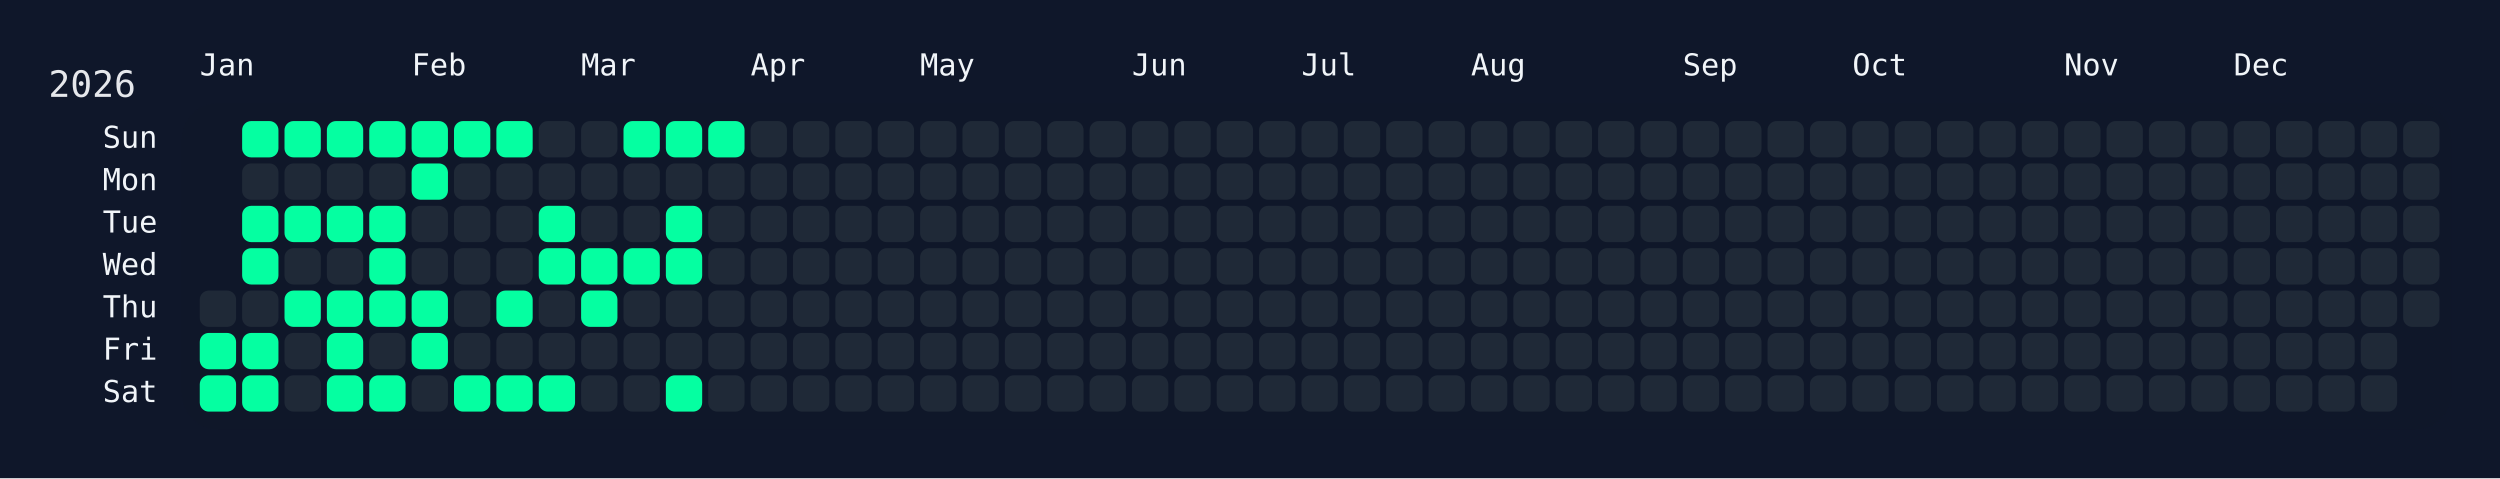
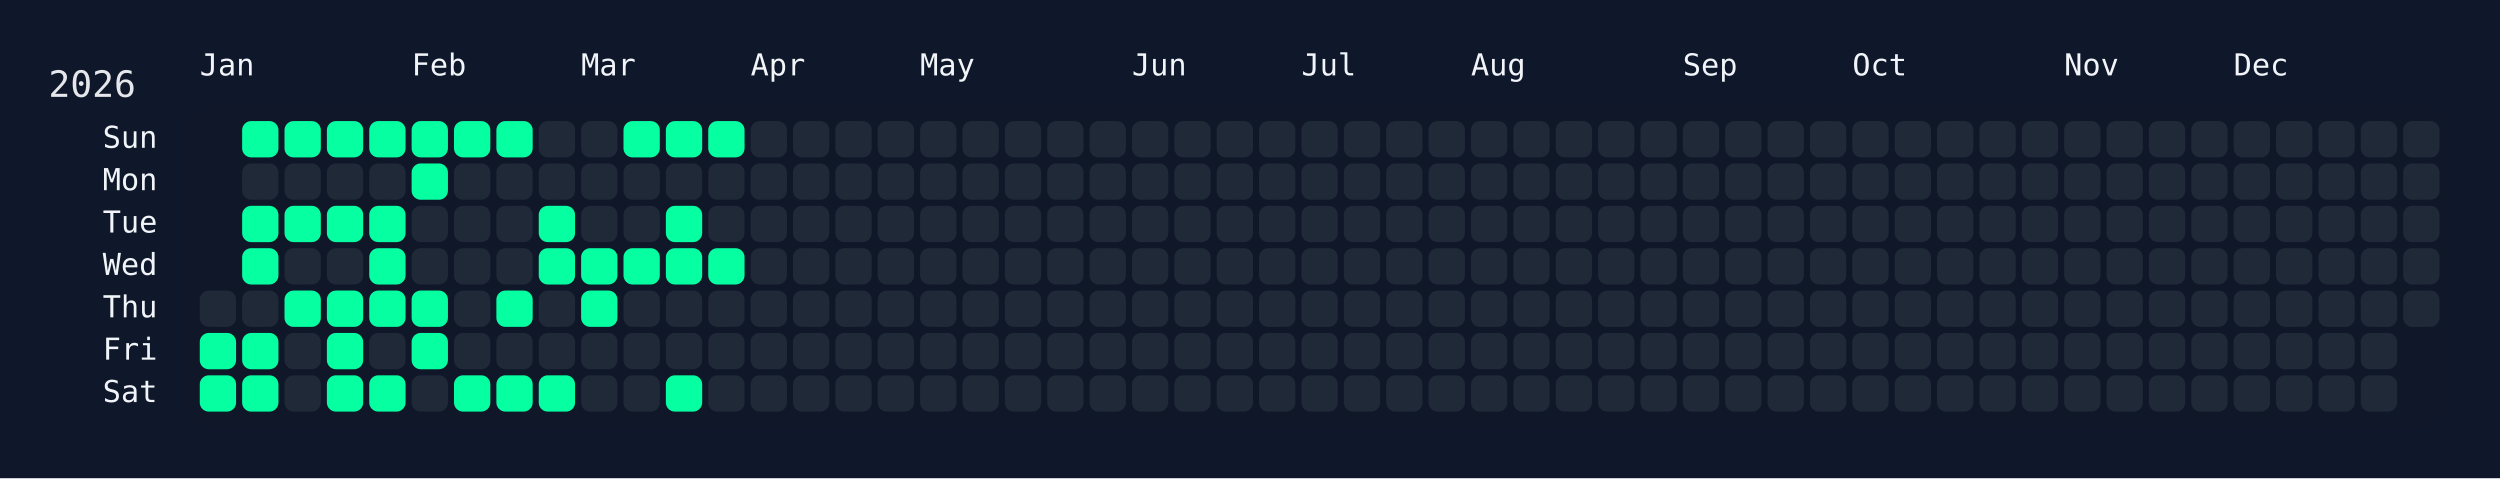
<svg xmlns="http://www.w3.org/2000/svg" width="826" height="158" viewBox="0 0 826 158">
  <rect width="826" height="158" fill="#0f172a" />
  <rect x="60" y="34" width="750" height="108" rx="12" ry="12" fill="rgba(15, 23, 42, 0.8)" />
  <text x="16" y="32" font-size="12" fill="#e5e7eb" font-family="JetBrains Mono, ui-monospace, SFMono-Regular, Menlo, Monaco, Consolas, monospace">2026</text>
  <text x="66" y="18" font-size="10" fill="#f1f5f9" font-family="JetBrains Mono, ui-monospace, SFMono-Regular, Menlo, Monaco, Consolas, monospace" dominant-baseline="hanging">Jan</text>
  <text x="136" y="18" font-size="10" fill="#f1f5f9" font-family="JetBrains Mono, ui-monospace, SFMono-Regular, Menlo, Monaco, Consolas, monospace" dominant-baseline="hanging">Feb</text>
  <text x="192" y="18" font-size="10" fill="#f1f5f9" font-family="JetBrains Mono, ui-monospace, SFMono-Regular, Menlo, Monaco, Consolas, monospace" dominant-baseline="hanging">Mar</text>
  <text x="248" y="18" font-size="10" fill="#f1f5f9" font-family="JetBrains Mono, ui-monospace, SFMono-Regular, Menlo, Monaco, Consolas, monospace" dominant-baseline="hanging">Apr</text>
  <text x="304" y="18" font-size="10" fill="#f1f5f9" font-family="JetBrains Mono, ui-monospace, SFMono-Regular, Menlo, Monaco, Consolas, monospace" dominant-baseline="hanging">May</text>
  <text x="374" y="18" font-size="10" fill="#f1f5f9" font-family="JetBrains Mono, ui-monospace, SFMono-Regular, Menlo, Monaco, Consolas, monospace" dominant-baseline="hanging">Jun</text>
  <text x="430" y="18" font-size="10" fill="#f1f5f9" font-family="JetBrains Mono, ui-monospace, SFMono-Regular, Menlo, Monaco, Consolas, monospace" dominant-baseline="hanging">Jul</text>
  <text x="486" y="18" font-size="10" fill="#f1f5f9" font-family="JetBrains Mono, ui-monospace, SFMono-Regular, Menlo, Monaco, Consolas, monospace" dominant-baseline="hanging">Aug</text>
  <text x="556" y="18" font-size="10" fill="#f1f5f9" font-family="JetBrains Mono, ui-monospace, SFMono-Regular, Menlo, Monaco, Consolas, monospace" dominant-baseline="hanging">Sep</text>
  <text x="612" y="18" font-size="10" fill="#f1f5f9" font-family="JetBrains Mono, ui-monospace, SFMono-Regular, Menlo, Monaco, Consolas, monospace" dominant-baseline="hanging">Oct</text>
  <text x="682" y="18" font-size="10" fill="#f1f5f9" font-family="JetBrains Mono, ui-monospace, SFMono-Regular, Menlo, Monaco, Consolas, monospace" dominant-baseline="hanging">Nov</text>
  <text x="738" y="18" font-size="10" fill="#f1f5f9" font-family="JetBrains Mono, ui-monospace, SFMono-Regular, Menlo, Monaco, Consolas, monospace" dominant-baseline="hanging">Dec</text>
  <text x="52" y="46.0" font-size="10" fill="#f1f5f9" font-family="JetBrains Mono, ui-monospace, SFMono-Regular, Menlo, Monaco, Consolas, monospace" text-anchor="end" dominant-baseline="middle">Sun</text>
  <text x="52" y="60.0" font-size="10" fill="#f1f5f9" font-family="JetBrains Mono, ui-monospace, SFMono-Regular, Menlo, Monaco, Consolas, monospace" text-anchor="end" dominant-baseline="middle">Mon</text>
  <text x="52" y="74.0" font-size="10" fill="#f1f5f9" font-family="JetBrains Mono, ui-monospace, SFMono-Regular, Menlo, Monaco, Consolas, monospace" text-anchor="end" dominant-baseline="middle">Tue</text>
  <text x="52" y="88.0" font-size="10" fill="#f1f5f9" font-family="JetBrains Mono, ui-monospace, SFMono-Regular, Menlo, Monaco, Consolas, monospace" text-anchor="end" dominant-baseline="middle">Wed</text>
  <text x="52" y="102.0" font-size="10" fill="#f1f5f9" font-family="JetBrains Mono, ui-monospace, SFMono-Regular, Menlo, Monaco, Consolas, monospace" text-anchor="end" dominant-baseline="middle">Thu</text>
  <text x="52" y="116.0" font-size="10" fill="#f1f5f9" font-family="JetBrains Mono, ui-monospace, SFMono-Regular, Menlo, Monaco, Consolas, monospace" text-anchor="end" dominant-baseline="middle">Fri</text>
  <text x="52" y="130.0" font-size="10" fill="#f1f5f9" font-family="JetBrains Mono, ui-monospace, SFMono-Regular, Menlo, Monaco, Consolas, monospace" text-anchor="end" dominant-baseline="middle">Sat</text>
  <g transform="translate(66,40)">
    <rect x="0" y="56" width="12" height="12" rx="3" ry="3" fill="#1f2937" data-date="2026-01-01" />
    <rect x="0" y="70" width="12" height="12" rx="3" ry="3" fill="#05ffa1" data-date="2026-01-02" />
    <rect x="0" y="84" width="12" height="12" rx="3" ry="3" fill="#05ffa1" data-date="2026-01-03" />
    <rect x="14" y="0" width="12" height="12" rx="3" ry="3" fill="#05ffa1" data-date="2026-01-04" />
    <rect x="14" y="14" width="12" height="12" rx="3" ry="3" fill="#1f2937" data-date="2026-01-05" />
    <rect x="14" y="28" width="12" height="12" rx="3" ry="3" fill="#05ffa1" data-date="2026-01-06" />
    <rect x="14" y="42" width="12" height="12" rx="3" ry="3" fill="#05ffa1" data-date="2026-01-07" />
    <rect x="14" y="56" width="12" height="12" rx="3" ry="3" fill="#1f2937" data-date="2026-01-08" />
    <rect x="14" y="70" width="12" height="12" rx="3" ry="3" fill="#05ffa1" data-date="2026-01-09" />
    <rect x="14" y="84" width="12" height="12" rx="3" ry="3" fill="#05ffa1" data-date="2026-01-10" />
    <rect x="28" y="0" width="12" height="12" rx="3" ry="3" fill="#05ffa1" data-date="2026-01-11" />
    <rect x="28" y="14" width="12" height="12" rx="3" ry="3" fill="#1f2937" data-date="2026-01-12" />
    <rect x="28" y="28" width="12" height="12" rx="3" ry="3" fill="#05ffa1" data-date="2026-01-13" />
    <rect x="28" y="42" width="12" height="12" rx="3" ry="3" fill="#1f2937" data-date="2026-01-14" />
    <rect x="28" y="56" width="12" height="12" rx="3" ry="3" fill="#05ffa1" data-date="2026-01-15" />
    <rect x="28" y="70" width="12" height="12" rx="3" ry="3" fill="#1f2937" data-date="2026-01-16" />
    <rect x="28" y="84" width="12" height="12" rx="3" ry="3" fill="#1f2937" data-date="2026-01-17" />
    <rect x="42" y="0" width="12" height="12" rx="3" ry="3" fill="#05ffa1" data-date="2026-01-18" />
    <rect x="42" y="14" width="12" height="12" rx="3" ry="3" fill="#1f2937" data-date="2026-01-19" />
    <rect x="42" y="28" width="12" height="12" rx="3" ry="3" fill="#05ffa1" data-date="2026-01-20" />
    <rect x="42" y="42" width="12" height="12" rx="3" ry="3" fill="#1f2937" data-date="2026-01-21" />
    <rect x="42" y="56" width="12" height="12" rx="3" ry="3" fill="#05ffa1" data-date="2026-01-22" />
    <rect x="42" y="70" width="12" height="12" rx="3" ry="3" fill="#05ffa1" data-date="2026-01-23" />
    <rect x="42" y="84" width="12" height="12" rx="3" ry="3" fill="#05ffa1" data-date="2026-01-24" />
    <rect x="56" y="0" width="12" height="12" rx="3" ry="3" fill="#05ffa1" data-date="2026-01-25" />
    <rect x="56" y="14" width="12" height="12" rx="3" ry="3" fill="#1f2937" data-date="2026-01-26" />
    <rect x="56" y="28" width="12" height="12" rx="3" ry="3" fill="#05ffa1" data-date="2026-01-27" />
    <rect x="56" y="42" width="12" height="12" rx="3" ry="3" fill="#05ffa1" data-date="2026-01-28" />
    <rect x="56" y="56" width="12" height="12" rx="3" ry="3" fill="#05ffa1" data-date="2026-01-29" />
    <rect x="56" y="70" width="12" height="12" rx="3" ry="3" fill="#1f2937" data-date="2026-01-30" />
    <rect x="56" y="84" width="12" height="12" rx="3" ry="3" fill="#05ffa1" data-date="2026-01-31" />
    <rect x="70" y="0" width="12" height="12" rx="3" ry="3" fill="#05ffa1" data-date="2026-02-01" />
    <rect x="70" y="14" width="12" height="12" rx="3" ry="3" fill="#05ffa1" data-date="2026-02-02" />
    <rect x="70" y="28" width="12" height="12" rx="3" ry="3" fill="#1f2937" data-date="2026-02-03" />
    <rect x="70" y="42" width="12" height="12" rx="3" ry="3" fill="#1f2937" data-date="2026-02-04" />
    <rect x="70" y="56" width="12" height="12" rx="3" ry="3" fill="#05ffa1" data-date="2026-02-05" />
    <rect x="70" y="70" width="12" height="12" rx="3" ry="3" fill="#05ffa1" data-date="2026-02-06" />
    <rect x="70" y="84" width="12" height="12" rx="3" ry="3" fill="#1f2937" data-date="2026-02-07" />
    <rect x="84" y="0" width="12" height="12" rx="3" ry="3" fill="#05ffa1" data-date="2026-02-08" />
    <rect x="84" y="14" width="12" height="12" rx="3" ry="3" fill="#1f2937" data-date="2026-02-09" />
    <rect x="84" y="28" width="12" height="12" rx="3" ry="3" fill="#1f2937" data-date="2026-02-10" />
    <rect x="84" y="42" width="12" height="12" rx="3" ry="3" fill="#1f2937" data-date="2026-02-11" />
    <rect x="84" y="56" width="12" height="12" rx="3" ry="3" fill="#1f2937" data-date="2026-02-12" />
    <rect x="84" y="70" width="12" height="12" rx="3" ry="3" fill="#1f2937" data-date="2026-02-13" />
    <rect x="84" y="84" width="12" height="12" rx="3" ry="3" fill="#05ffa1" data-date="2026-02-14" />
    <rect x="98" y="0" width="12" height="12" rx="3" ry="3" fill="#05ffa1" data-date="2026-02-15" />
    <rect x="98" y="14" width="12" height="12" rx="3" ry="3" fill="#1f2937" data-date="2026-02-16" />
    <rect x="98" y="28" width="12" height="12" rx="3" ry="3" fill="#1f2937" data-date="2026-02-17" />
    <rect x="98" y="42" width="12" height="12" rx="3" ry="3" fill="#1f2937" data-date="2026-02-18" />
    <rect x="98" y="56" width="12" height="12" rx="3" ry="3" fill="#05ffa1" data-date="2026-02-19" />
    <rect x="98" y="70" width="12" height="12" rx="3" ry="3" fill="#1f2937" data-date="2026-02-20" />
    <rect x="98" y="84" width="12" height="12" rx="3" ry="3" fill="#05ffa1" data-date="2026-02-21" />
    <rect x="112" y="0" width="12" height="12" rx="3" ry="3" fill="#1f2937" data-date="2026-02-22" />
    <rect x="112" y="14" width="12" height="12" rx="3" ry="3" fill="#1f2937" data-date="2026-02-23" />
    <rect x="112" y="28" width="12" height="12" rx="3" ry="3" fill="#05ffa1" data-date="2026-02-24" />
    <rect x="112" y="42" width="12" height="12" rx="3" ry="3" fill="#05ffa1" data-date="2026-02-25" />
    <rect x="112" y="56" width="12" height="12" rx="3" ry="3" fill="#1f2937" data-date="2026-02-26" />
    <rect x="112" y="70" width="12" height="12" rx="3" ry="3" fill="#1f2937" data-date="2026-02-27" />
    <rect x="112" y="84" width="12" height="12" rx="3" ry="3" fill="#05ffa1" data-date="2026-02-28" />
    <rect x="126" y="0" width="12" height="12" rx="3" ry="3" fill="#1f2937" data-date="2026-03-01" />
    <rect x="126" y="14" width="12" height="12" rx="3" ry="3" fill="#1f2937" data-date="2026-03-02" />
    <rect x="126" y="28" width="12" height="12" rx="3" ry="3" fill="#1f2937" data-date="2026-03-03" />
    <rect x="126" y="42" width="12" height="12" rx="3" ry="3" fill="#05ffa1" data-date="2026-03-04" />
    <rect x="126" y="56" width="12" height="12" rx="3" ry="3" fill="#05ffa1" data-date="2026-03-05" />
    <rect x="126" y="70" width="12" height="12" rx="3" ry="3" fill="#1f2937" data-date="2026-03-06" />
    <rect x="126" y="84" width="12" height="12" rx="3" ry="3" fill="#1f2937" data-date="2026-03-07" />
    <rect x="140" y="0" width="12" height="12" rx="3" ry="3" fill="#05ffa1" data-date="2026-03-08" />
    <rect x="140" y="14" width="12" height="12" rx="3" ry="3" fill="#1f2937" data-date="2026-03-09" />
    <rect x="140" y="28" width="12" height="12" rx="3" ry="3" fill="#1f2937" data-date="2026-03-10" />
    <rect x="140" y="42" width="12" height="12" rx="3" ry="3" fill="#05ffa1" data-date="2026-03-11" />
    <rect x="140" y="56" width="12" height="12" rx="3" ry="3" fill="#1f2937" data-date="2026-03-12" />
    <rect x="140" y="70" width="12" height="12" rx="3" ry="3" fill="#1f2937" data-date="2026-03-13" />
    <rect x="140" y="84" width="12" height="12" rx="3" ry="3" fill="#1f2937" data-date="2026-03-14" />
    <rect x="154" y="0" width="12" height="12" rx="3" ry="3" fill="#05ffa1" data-date="2026-03-15" />
    <rect x="154" y="14" width="12" height="12" rx="3" ry="3" fill="#1f2937" data-date="2026-03-16" />
    <rect x="154" y="28" width="12" height="12" rx="3" ry="3" fill="#05ffa1" data-date="2026-03-17" />
    <rect x="154" y="42" width="12" height="12" rx="3" ry="3" fill="#05ffa1" data-date="2026-03-18" />
    <rect x="154" y="56" width="12" height="12" rx="3" ry="3" fill="#1f2937" data-date="2026-03-19" />
    <rect x="154" y="70" width="12" height="12" rx="3" ry="3" fill="#1f2937" data-date="2026-03-20" />
    <rect x="154" y="84" width="12" height="12" rx="3" ry="3" fill="#05ffa1" data-date="2026-03-21" />
    <rect x="168" y="0" width="12" height="12" rx="3" ry="3" fill="#05ffa1" data-date="2026-03-22" />
    <rect x="168" y="14" width="12" height="12" rx="3" ry="3" fill="#1f2937" data-date="2026-03-23" />
    <rect x="168" y="28" width="12" height="12" rx="3" ry="3" fill="#1f2937" data-date="2026-03-24" />
-     <rect x="168" y="42" width="12" height="12" rx="3" ry="3" fill="#1f2937" data-date="2026-03-25" />
+     <rect x="168" y="42" width="12" height="12" rx="3" ry="3" fill="#05ffa1" data-date="2026-03-25" />
    <rect x="168" y="56" width="12" height="12" rx="3" ry="3" fill="#1f2937" data-date="2026-03-26" />
    <rect x="168" y="70" width="12" height="12" rx="3" ry="3" fill="#1f2937" data-date="2026-03-27" />
    <rect x="168" y="84" width="12" height="12" rx="3" ry="3" fill="#1f2937" data-date="2026-03-28" />
    <rect x="182" y="0" width="12" height="12" rx="3" ry="3" fill="#1f2937" data-date="2026-03-29" />
    <rect x="182" y="14" width="12" height="12" rx="3" ry="3" fill="#1f2937" data-date="2026-03-30" />
    <rect x="182" y="28" width="12" height="12" rx="3" ry="3" fill="#1f2937" data-date="2026-03-31" />
    <rect x="182" y="42" width="12" height="12" rx="3" ry="3" fill="#1f2937" data-date="2026-04-01" />
    <rect x="182" y="56" width="12" height="12" rx="3" ry="3" fill="#1f2937" data-date="2026-04-02" />
    <rect x="182" y="70" width="12" height="12" rx="3" ry="3" fill="#1f2937" data-date="2026-04-03" />
    <rect x="182" y="84" width="12" height="12" rx="3" ry="3" fill="#1f2937" data-date="2026-04-04" />
    <rect x="196" y="0" width="12" height="12" rx="3" ry="3" fill="#1f2937" data-date="2026-04-05" />
    <rect x="196" y="14" width="12" height="12" rx="3" ry="3" fill="#1f2937" data-date="2026-04-06" />
    <rect x="196" y="28" width="12" height="12" rx="3" ry="3" fill="#1f2937" data-date="2026-04-07" />
    <rect x="196" y="42" width="12" height="12" rx="3" ry="3" fill="#1f2937" data-date="2026-04-08" />
    <rect x="196" y="56" width="12" height="12" rx="3" ry="3" fill="#1f2937" data-date="2026-04-09" />
    <rect x="196" y="70" width="12" height="12" rx="3" ry="3" fill="#1f2937" data-date="2026-04-10" />
    <rect x="196" y="84" width="12" height="12" rx="3" ry="3" fill="#1f2937" data-date="2026-04-11" />
    <rect x="210" y="0" width="12" height="12" rx="3" ry="3" fill="#1f2937" data-date="2026-04-12" />
    <rect x="210" y="14" width="12" height="12" rx="3" ry="3" fill="#1f2937" data-date="2026-04-13" />
    <rect x="210" y="28" width="12" height="12" rx="3" ry="3" fill="#1f2937" data-date="2026-04-14" />
    <rect x="210" y="42" width="12" height="12" rx="3" ry="3" fill="#1f2937" data-date="2026-04-15" />
    <rect x="210" y="56" width="12" height="12" rx="3" ry="3" fill="#1f2937" data-date="2026-04-16" />
    <rect x="210" y="70" width="12" height="12" rx="3" ry="3" fill="#1f2937" data-date="2026-04-17" />
    <rect x="210" y="84" width="12" height="12" rx="3" ry="3" fill="#1f2937" data-date="2026-04-18" />
    <rect x="224" y="0" width="12" height="12" rx="3" ry="3" fill="#1f2937" data-date="2026-04-19" />
    <rect x="224" y="14" width="12" height="12" rx="3" ry="3" fill="#1f2937" data-date="2026-04-20" />
    <rect x="224" y="28" width="12" height="12" rx="3" ry="3" fill="#1f2937" data-date="2026-04-21" />
    <rect x="224" y="42" width="12" height="12" rx="3" ry="3" fill="#1f2937" data-date="2026-04-22" />
    <rect x="224" y="56" width="12" height="12" rx="3" ry="3" fill="#1f2937" data-date="2026-04-23" />
    <rect x="224" y="70" width="12" height="12" rx="3" ry="3" fill="#1f2937" data-date="2026-04-24" />
    <rect x="224" y="84" width="12" height="12" rx="3" ry="3" fill="#1f2937" data-date="2026-04-25" />
    <rect x="238" y="0" width="12" height="12" rx="3" ry="3" fill="#1f2937" data-date="2026-04-26" />
    <rect x="238" y="14" width="12" height="12" rx="3" ry="3" fill="#1f2937" data-date="2026-04-27" />
    <rect x="238" y="28" width="12" height="12" rx="3" ry="3" fill="#1f2937" data-date="2026-04-28" />
    <rect x="238" y="42" width="12" height="12" rx="3" ry="3" fill="#1f2937" data-date="2026-04-29" />
    <rect x="238" y="56" width="12" height="12" rx="3" ry="3" fill="#1f2937" data-date="2026-04-30" />
    <rect x="238" y="70" width="12" height="12" rx="3" ry="3" fill="#1f2937" data-date="2026-05-01" />
    <rect x="238" y="84" width="12" height="12" rx="3" ry="3" fill="#1f2937" data-date="2026-05-02" />
    <rect x="252" y="0" width="12" height="12" rx="3" ry="3" fill="#1f2937" data-date="2026-05-03" />
    <rect x="252" y="14" width="12" height="12" rx="3" ry="3" fill="#1f2937" data-date="2026-05-04" />
    <rect x="252" y="28" width="12" height="12" rx="3" ry="3" fill="#1f2937" data-date="2026-05-05" />
    <rect x="252" y="42" width="12" height="12" rx="3" ry="3" fill="#1f2937" data-date="2026-05-06" />
    <rect x="252" y="56" width="12" height="12" rx="3" ry="3" fill="#1f2937" data-date="2026-05-07" />
    <rect x="252" y="70" width="12" height="12" rx="3" ry="3" fill="#1f2937" data-date="2026-05-08" />
    <rect x="252" y="84" width="12" height="12" rx="3" ry="3" fill="#1f2937" data-date="2026-05-09" />
    <rect x="266" y="0" width="12" height="12" rx="3" ry="3" fill="#1f2937" data-date="2026-05-10" />
    <rect x="266" y="14" width="12" height="12" rx="3" ry="3" fill="#1f2937" data-date="2026-05-11" />
    <rect x="266" y="28" width="12" height="12" rx="3" ry="3" fill="#1f2937" data-date="2026-05-12" />
    <rect x="266" y="42" width="12" height="12" rx="3" ry="3" fill="#1f2937" data-date="2026-05-13" />
    <rect x="266" y="56" width="12" height="12" rx="3" ry="3" fill="#1f2937" data-date="2026-05-14" />
    <rect x="266" y="70" width="12" height="12" rx="3" ry="3" fill="#1f2937" data-date="2026-05-15" />
    <rect x="266" y="84" width="12" height="12" rx="3" ry="3" fill="#1f2937" data-date="2026-05-16" />
    <rect x="280" y="0" width="12" height="12" rx="3" ry="3" fill="#1f2937" data-date="2026-05-17" />
    <rect x="280" y="14" width="12" height="12" rx="3" ry="3" fill="#1f2937" data-date="2026-05-18" />
    <rect x="280" y="28" width="12" height="12" rx="3" ry="3" fill="#1f2937" data-date="2026-05-19" />
    <rect x="280" y="42" width="12" height="12" rx="3" ry="3" fill="#1f2937" data-date="2026-05-20" />
    <rect x="280" y="56" width="12" height="12" rx="3" ry="3" fill="#1f2937" data-date="2026-05-21" />
    <rect x="280" y="70" width="12" height="12" rx="3" ry="3" fill="#1f2937" data-date="2026-05-22" />
    <rect x="280" y="84" width="12" height="12" rx="3" ry="3" fill="#1f2937" data-date="2026-05-23" />
    <rect x="294" y="0" width="12" height="12" rx="3" ry="3" fill="#1f2937" data-date="2026-05-24" />
    <rect x="294" y="14" width="12" height="12" rx="3" ry="3" fill="#1f2937" data-date="2026-05-25" />
    <rect x="294" y="28" width="12" height="12" rx="3" ry="3" fill="#1f2937" data-date="2026-05-26" />
    <rect x="294" y="42" width="12" height="12" rx="3" ry="3" fill="#1f2937" data-date="2026-05-27" />
    <rect x="294" y="56" width="12" height="12" rx="3" ry="3" fill="#1f2937" data-date="2026-05-28" />
    <rect x="294" y="70" width="12" height="12" rx="3" ry="3" fill="#1f2937" data-date="2026-05-29" />
    <rect x="294" y="84" width="12" height="12" rx="3" ry="3" fill="#1f2937" data-date="2026-05-30" />
    <rect x="308" y="0" width="12" height="12" rx="3" ry="3" fill="#1f2937" data-date="2026-05-31" />
    <rect x="308" y="14" width="12" height="12" rx="3" ry="3" fill="#1f2937" data-date="2026-06-01" />
    <rect x="308" y="28" width="12" height="12" rx="3" ry="3" fill="#1f2937" data-date="2026-06-02" />
    <rect x="308" y="42" width="12" height="12" rx="3" ry="3" fill="#1f2937" data-date="2026-06-03" />
    <rect x="308" y="56" width="12" height="12" rx="3" ry="3" fill="#1f2937" data-date="2026-06-04" />
    <rect x="308" y="70" width="12" height="12" rx="3" ry="3" fill="#1f2937" data-date="2026-06-05" />
    <rect x="308" y="84" width="12" height="12" rx="3" ry="3" fill="#1f2937" data-date="2026-06-06" />
    <rect x="322" y="0" width="12" height="12" rx="3" ry="3" fill="#1f2937" data-date="2026-06-07" />
    <rect x="322" y="14" width="12" height="12" rx="3" ry="3" fill="#1f2937" data-date="2026-06-08" />
    <rect x="322" y="28" width="12" height="12" rx="3" ry="3" fill="#1f2937" data-date="2026-06-09" />
    <rect x="322" y="42" width="12" height="12" rx="3" ry="3" fill="#1f2937" data-date="2026-06-10" />
    <rect x="322" y="56" width="12" height="12" rx="3" ry="3" fill="#1f2937" data-date="2026-06-11" />
    <rect x="322" y="70" width="12" height="12" rx="3" ry="3" fill="#1f2937" data-date="2026-06-12" />
    <rect x="322" y="84" width="12" height="12" rx="3" ry="3" fill="#1f2937" data-date="2026-06-13" />
    <rect x="336" y="0" width="12" height="12" rx="3" ry="3" fill="#1f2937" data-date="2026-06-14" />
    <rect x="336" y="14" width="12" height="12" rx="3" ry="3" fill="#1f2937" data-date="2026-06-15" />
    <rect x="336" y="28" width="12" height="12" rx="3" ry="3" fill="#1f2937" data-date="2026-06-16" />
    <rect x="336" y="42" width="12" height="12" rx="3" ry="3" fill="#1f2937" data-date="2026-06-17" />
    <rect x="336" y="56" width="12" height="12" rx="3" ry="3" fill="#1f2937" data-date="2026-06-18" />
    <rect x="336" y="70" width="12" height="12" rx="3" ry="3" fill="#1f2937" data-date="2026-06-19" />
    <rect x="336" y="84" width="12" height="12" rx="3" ry="3" fill="#1f2937" data-date="2026-06-20" />
    <rect x="350" y="0" width="12" height="12" rx="3" ry="3" fill="#1f2937" data-date="2026-06-21" />
    <rect x="350" y="14" width="12" height="12" rx="3" ry="3" fill="#1f2937" data-date="2026-06-22" />
    <rect x="350" y="28" width="12" height="12" rx="3" ry="3" fill="#1f2937" data-date="2026-06-23" />
    <rect x="350" y="42" width="12" height="12" rx="3" ry="3" fill="#1f2937" data-date="2026-06-24" />
    <rect x="350" y="56" width="12" height="12" rx="3" ry="3" fill="#1f2937" data-date="2026-06-25" />
    <rect x="350" y="70" width="12" height="12" rx="3" ry="3" fill="#1f2937" data-date="2026-06-26" />
    <rect x="350" y="84" width="12" height="12" rx="3" ry="3" fill="#1f2937" data-date="2026-06-27" />
    <rect x="364" y="0" width="12" height="12" rx="3" ry="3" fill="#1f2937" data-date="2026-06-28" />
    <rect x="364" y="14" width="12" height="12" rx="3" ry="3" fill="#1f2937" data-date="2026-06-29" />
    <rect x="364" y="28" width="12" height="12" rx="3" ry="3" fill="#1f2937" data-date="2026-06-30" />
    <rect x="364" y="42" width="12" height="12" rx="3" ry="3" fill="#1f2937" data-date="2026-07-01" />
    <rect x="364" y="56" width="12" height="12" rx="3" ry="3" fill="#1f2937" data-date="2026-07-02" />
    <rect x="364" y="70" width="12" height="12" rx="3" ry="3" fill="#1f2937" data-date="2026-07-03" />
    <rect x="364" y="84" width="12" height="12" rx="3" ry="3" fill="#1f2937" data-date="2026-07-04" />
    <rect x="378" y="0" width="12" height="12" rx="3" ry="3" fill="#1f2937" data-date="2026-07-05" />
    <rect x="378" y="14" width="12" height="12" rx="3" ry="3" fill="#1f2937" data-date="2026-07-06" />
    <rect x="378" y="28" width="12" height="12" rx="3" ry="3" fill="#1f2937" data-date="2026-07-07" />
    <rect x="378" y="42" width="12" height="12" rx="3" ry="3" fill="#1f2937" data-date="2026-07-08" />
    <rect x="378" y="56" width="12" height="12" rx="3" ry="3" fill="#1f2937" data-date="2026-07-09" />
    <rect x="378" y="70" width="12" height="12" rx="3" ry="3" fill="#1f2937" data-date="2026-07-10" />
    <rect x="378" y="84" width="12" height="12" rx="3" ry="3" fill="#1f2937" data-date="2026-07-11" />
    <rect x="392" y="0" width="12" height="12" rx="3" ry="3" fill="#1f2937" data-date="2026-07-12" />
    <rect x="392" y="14" width="12" height="12" rx="3" ry="3" fill="#1f2937" data-date="2026-07-13" />
    <rect x="392" y="28" width="12" height="12" rx="3" ry="3" fill="#1f2937" data-date="2026-07-14" />
    <rect x="392" y="42" width="12" height="12" rx="3" ry="3" fill="#1f2937" data-date="2026-07-15" />
    <rect x="392" y="56" width="12" height="12" rx="3" ry="3" fill="#1f2937" data-date="2026-07-16" />
    <rect x="392" y="70" width="12" height="12" rx="3" ry="3" fill="#1f2937" data-date="2026-07-17" />
    <rect x="392" y="84" width="12" height="12" rx="3" ry="3" fill="#1f2937" data-date="2026-07-18" />
    <rect x="406" y="0" width="12" height="12" rx="3" ry="3" fill="#1f2937" data-date="2026-07-19" />
    <rect x="406" y="14" width="12" height="12" rx="3" ry="3" fill="#1f2937" data-date="2026-07-20" />
    <rect x="406" y="28" width="12" height="12" rx="3" ry="3" fill="#1f2937" data-date="2026-07-21" />
    <rect x="406" y="42" width="12" height="12" rx="3" ry="3" fill="#1f2937" data-date="2026-07-22" />
    <rect x="406" y="56" width="12" height="12" rx="3" ry="3" fill="#1f2937" data-date="2026-07-23" />
    <rect x="406" y="70" width="12" height="12" rx="3" ry="3" fill="#1f2937" data-date="2026-07-24" />
    <rect x="406" y="84" width="12" height="12" rx="3" ry="3" fill="#1f2937" data-date="2026-07-25" />
    <rect x="420" y="0" width="12" height="12" rx="3" ry="3" fill="#1f2937" data-date="2026-07-26" />
    <rect x="420" y="14" width="12" height="12" rx="3" ry="3" fill="#1f2937" data-date="2026-07-27" />
    <rect x="420" y="28" width="12" height="12" rx="3" ry="3" fill="#1f2937" data-date="2026-07-28" />
    <rect x="420" y="42" width="12" height="12" rx="3" ry="3" fill="#1f2937" data-date="2026-07-29" />
    <rect x="420" y="56" width="12" height="12" rx="3" ry="3" fill="#1f2937" data-date="2026-07-30" />
    <rect x="420" y="70" width="12" height="12" rx="3" ry="3" fill="#1f2937" data-date="2026-07-31" />
    <rect x="420" y="84" width="12" height="12" rx="3" ry="3" fill="#1f2937" data-date="2026-08-01" />
    <rect x="434" y="0" width="12" height="12" rx="3" ry="3" fill="#1f2937" data-date="2026-08-02" />
    <rect x="434" y="14" width="12" height="12" rx="3" ry="3" fill="#1f2937" data-date="2026-08-03" />
    <rect x="434" y="28" width="12" height="12" rx="3" ry="3" fill="#1f2937" data-date="2026-08-04" />
    <rect x="434" y="42" width="12" height="12" rx="3" ry="3" fill="#1f2937" data-date="2026-08-05" />
    <rect x="434" y="56" width="12" height="12" rx="3" ry="3" fill="#1f2937" data-date="2026-08-06" />
    <rect x="434" y="70" width="12" height="12" rx="3" ry="3" fill="#1f2937" data-date="2026-08-07" />
    <rect x="434" y="84" width="12" height="12" rx="3" ry="3" fill="#1f2937" data-date="2026-08-08" />
    <rect x="448" y="0" width="12" height="12" rx="3" ry="3" fill="#1f2937" data-date="2026-08-09" />
    <rect x="448" y="14" width="12" height="12" rx="3" ry="3" fill="#1f2937" data-date="2026-08-10" />
    <rect x="448" y="28" width="12" height="12" rx="3" ry="3" fill="#1f2937" data-date="2026-08-11" />
    <rect x="448" y="42" width="12" height="12" rx="3" ry="3" fill="#1f2937" data-date="2026-08-12" />
    <rect x="448" y="56" width="12" height="12" rx="3" ry="3" fill="#1f2937" data-date="2026-08-13" />
    <rect x="448" y="70" width="12" height="12" rx="3" ry="3" fill="#1f2937" data-date="2026-08-14" />
    <rect x="448" y="84" width="12" height="12" rx="3" ry="3" fill="#1f2937" data-date="2026-08-15" />
    <rect x="462" y="0" width="12" height="12" rx="3" ry="3" fill="#1f2937" data-date="2026-08-16" />
    <rect x="462" y="14" width="12" height="12" rx="3" ry="3" fill="#1f2937" data-date="2026-08-17" />
    <rect x="462" y="28" width="12" height="12" rx="3" ry="3" fill="#1f2937" data-date="2026-08-18" />
    <rect x="462" y="42" width="12" height="12" rx="3" ry="3" fill="#1f2937" data-date="2026-08-19" />
    <rect x="462" y="56" width="12" height="12" rx="3" ry="3" fill="#1f2937" data-date="2026-08-20" />
    <rect x="462" y="70" width="12" height="12" rx="3" ry="3" fill="#1f2937" data-date="2026-08-21" />
    <rect x="462" y="84" width="12" height="12" rx="3" ry="3" fill="#1f2937" data-date="2026-08-22" />
    <rect x="476" y="0" width="12" height="12" rx="3" ry="3" fill="#1f2937" data-date="2026-08-23" />
    <rect x="476" y="14" width="12" height="12" rx="3" ry="3" fill="#1f2937" data-date="2026-08-24" />
    <rect x="476" y="28" width="12" height="12" rx="3" ry="3" fill="#1f2937" data-date="2026-08-25" />
    <rect x="476" y="42" width="12" height="12" rx="3" ry="3" fill="#1f2937" data-date="2026-08-26" />
    <rect x="476" y="56" width="12" height="12" rx="3" ry="3" fill="#1f2937" data-date="2026-08-27" />
    <rect x="476" y="70" width="12" height="12" rx="3" ry="3" fill="#1f2937" data-date="2026-08-28" />
    <rect x="476" y="84" width="12" height="12" rx="3" ry="3" fill="#1f2937" data-date="2026-08-29" />
    <rect x="490" y="0" width="12" height="12" rx="3" ry="3" fill="#1f2937" data-date="2026-08-30" />
    <rect x="490" y="14" width="12" height="12" rx="3" ry="3" fill="#1f2937" data-date="2026-08-31" />
    <rect x="490" y="28" width="12" height="12" rx="3" ry="3" fill="#1f2937" data-date="2026-09-01" />
    <rect x="490" y="42" width="12" height="12" rx="3" ry="3" fill="#1f2937" data-date="2026-09-02" />
    <rect x="490" y="56" width="12" height="12" rx="3" ry="3" fill="#1f2937" data-date="2026-09-03" />
    <rect x="490" y="70" width="12" height="12" rx="3" ry="3" fill="#1f2937" data-date="2026-09-04" />
    <rect x="490" y="84" width="12" height="12" rx="3" ry="3" fill="#1f2937" data-date="2026-09-05" />
    <rect x="504" y="0" width="12" height="12" rx="3" ry="3" fill="#1f2937" data-date="2026-09-06" />
    <rect x="504" y="14" width="12" height="12" rx="3" ry="3" fill="#1f2937" data-date="2026-09-07" />
    <rect x="504" y="28" width="12" height="12" rx="3" ry="3" fill="#1f2937" data-date="2026-09-08" />
    <rect x="504" y="42" width="12" height="12" rx="3" ry="3" fill="#1f2937" data-date="2026-09-09" />
    <rect x="504" y="56" width="12" height="12" rx="3" ry="3" fill="#1f2937" data-date="2026-09-10" />
    <rect x="504" y="70" width="12" height="12" rx="3" ry="3" fill="#1f2937" data-date="2026-09-11" />
    <rect x="504" y="84" width="12" height="12" rx="3" ry="3" fill="#1f2937" data-date="2026-09-12" />
    <rect x="518" y="0" width="12" height="12" rx="3" ry="3" fill="#1f2937" data-date="2026-09-13" />
    <rect x="518" y="14" width="12" height="12" rx="3" ry="3" fill="#1f2937" data-date="2026-09-14" />
    <rect x="518" y="28" width="12" height="12" rx="3" ry="3" fill="#1f2937" data-date="2026-09-15" />
    <rect x="518" y="42" width="12" height="12" rx="3" ry="3" fill="#1f2937" data-date="2026-09-16" />
    <rect x="518" y="56" width="12" height="12" rx="3" ry="3" fill="#1f2937" data-date="2026-09-17" />
    <rect x="518" y="70" width="12" height="12" rx="3" ry="3" fill="#1f2937" data-date="2026-09-18" />
    <rect x="518" y="84" width="12" height="12" rx="3" ry="3" fill="#1f2937" data-date="2026-09-19" />
    <rect x="532" y="0" width="12" height="12" rx="3" ry="3" fill="#1f2937" data-date="2026-09-20" />
    <rect x="532" y="14" width="12" height="12" rx="3" ry="3" fill="#1f2937" data-date="2026-09-21" />
    <rect x="532" y="28" width="12" height="12" rx="3" ry="3" fill="#1f2937" data-date="2026-09-22" />
    <rect x="532" y="42" width="12" height="12" rx="3" ry="3" fill="#1f2937" data-date="2026-09-23" />
    <rect x="532" y="56" width="12" height="12" rx="3" ry="3" fill="#1f2937" data-date="2026-09-24" />
    <rect x="532" y="70" width="12" height="12" rx="3" ry="3" fill="#1f2937" data-date="2026-09-25" />
    <rect x="532" y="84" width="12" height="12" rx="3" ry="3" fill="#1f2937" data-date="2026-09-26" />
    <rect x="546" y="0" width="12" height="12" rx="3" ry="3" fill="#1f2937" data-date="2026-09-27" />
    <rect x="546" y="14" width="12" height="12" rx="3" ry="3" fill="#1f2937" data-date="2026-09-28" />
    <rect x="546" y="28" width="12" height="12" rx="3" ry="3" fill="#1f2937" data-date="2026-09-29" />
    <rect x="546" y="42" width="12" height="12" rx="3" ry="3" fill="#1f2937" data-date="2026-09-30" />
    <rect x="546" y="56" width="12" height="12" rx="3" ry="3" fill="#1f2937" data-date="2026-10-01" />
    <rect x="546" y="70" width="12" height="12" rx="3" ry="3" fill="#1f2937" data-date="2026-10-02" />
    <rect x="546" y="84" width="12" height="12" rx="3" ry="3" fill="#1f2937" data-date="2026-10-03" />
    <rect x="560" y="0" width="12" height="12" rx="3" ry="3" fill="#1f2937" data-date="2026-10-04" />
    <rect x="560" y="14" width="12" height="12" rx="3" ry="3" fill="#1f2937" data-date="2026-10-05" />
    <rect x="560" y="28" width="12" height="12" rx="3" ry="3" fill="#1f2937" data-date="2026-10-06" />
    <rect x="560" y="42" width="12" height="12" rx="3" ry="3" fill="#1f2937" data-date="2026-10-07" />
    <rect x="560" y="56" width="12" height="12" rx="3" ry="3" fill="#1f2937" data-date="2026-10-08" />
    <rect x="560" y="70" width="12" height="12" rx="3" ry="3" fill="#1f2937" data-date="2026-10-09" />
    <rect x="560" y="84" width="12" height="12" rx="3" ry="3" fill="#1f2937" data-date="2026-10-10" />
    <rect x="574" y="0" width="12" height="12" rx="3" ry="3" fill="#1f2937" data-date="2026-10-11" />
    <rect x="574" y="14" width="12" height="12" rx="3" ry="3" fill="#1f2937" data-date="2026-10-12" />
    <rect x="574" y="28" width="12" height="12" rx="3" ry="3" fill="#1f2937" data-date="2026-10-13" />
    <rect x="574" y="42" width="12" height="12" rx="3" ry="3" fill="#1f2937" data-date="2026-10-14" />
    <rect x="574" y="56" width="12" height="12" rx="3" ry="3" fill="#1f2937" data-date="2026-10-15" />
    <rect x="574" y="70" width="12" height="12" rx="3" ry="3" fill="#1f2937" data-date="2026-10-16" />
    <rect x="574" y="84" width="12" height="12" rx="3" ry="3" fill="#1f2937" data-date="2026-10-17" />
    <rect x="588" y="0" width="12" height="12" rx="3" ry="3" fill="#1f2937" data-date="2026-10-18" />
    <rect x="588" y="14" width="12" height="12" rx="3" ry="3" fill="#1f2937" data-date="2026-10-19" />
    <rect x="588" y="28" width="12" height="12" rx="3" ry="3" fill="#1f2937" data-date="2026-10-20" />
    <rect x="588" y="42" width="12" height="12" rx="3" ry="3" fill="#1f2937" data-date="2026-10-21" />
    <rect x="588" y="56" width="12" height="12" rx="3" ry="3" fill="#1f2937" data-date="2026-10-22" />
    <rect x="588" y="70" width="12" height="12" rx="3" ry="3" fill="#1f2937" data-date="2026-10-23" />
    <rect x="588" y="84" width="12" height="12" rx="3" ry="3" fill="#1f2937" data-date="2026-10-24" />
    <rect x="602" y="0" width="12" height="12" rx="3" ry="3" fill="#1f2937" data-date="2026-10-25" />
    <rect x="602" y="14" width="12" height="12" rx="3" ry="3" fill="#1f2937" data-date="2026-10-26" />
    <rect x="602" y="28" width="12" height="12" rx="3" ry="3" fill="#1f2937" data-date="2026-10-27" />
    <rect x="602" y="42" width="12" height="12" rx="3" ry="3" fill="#1f2937" data-date="2026-10-28" />
    <rect x="602" y="56" width="12" height="12" rx="3" ry="3" fill="#1f2937" data-date="2026-10-29" />
    <rect x="602" y="70" width="12" height="12" rx="3" ry="3" fill="#1f2937" data-date="2026-10-30" />
    <rect x="602" y="84" width="12" height="12" rx="3" ry="3" fill="#1f2937" data-date="2026-10-31" />
    <rect x="616" y="0" width="12" height="12" rx="3" ry="3" fill="#1f2937" data-date="2026-11-01" />
    <rect x="616" y="14" width="12" height="12" rx="3" ry="3" fill="#1f2937" data-date="2026-11-02" />
    <rect x="616" y="28" width="12" height="12" rx="3" ry="3" fill="#1f2937" data-date="2026-11-03" />
    <rect x="616" y="42" width="12" height="12" rx="3" ry="3" fill="#1f2937" data-date="2026-11-04" />
    <rect x="616" y="56" width="12" height="12" rx="3" ry="3" fill="#1f2937" data-date="2026-11-05" />
    <rect x="616" y="70" width="12" height="12" rx="3" ry="3" fill="#1f2937" data-date="2026-11-06" />
    <rect x="616" y="84" width="12" height="12" rx="3" ry="3" fill="#1f2937" data-date="2026-11-07" />
    <rect x="630" y="0" width="12" height="12" rx="3" ry="3" fill="#1f2937" data-date="2026-11-08" />
    <rect x="630" y="14" width="12" height="12" rx="3" ry="3" fill="#1f2937" data-date="2026-11-09" />
    <rect x="630" y="28" width="12" height="12" rx="3" ry="3" fill="#1f2937" data-date="2026-11-10" />
    <rect x="630" y="42" width="12" height="12" rx="3" ry="3" fill="#1f2937" data-date="2026-11-11" />
    <rect x="630" y="56" width="12" height="12" rx="3" ry="3" fill="#1f2937" data-date="2026-11-12" />
    <rect x="630" y="70" width="12" height="12" rx="3" ry="3" fill="#1f2937" data-date="2026-11-13" />
    <rect x="630" y="84" width="12" height="12" rx="3" ry="3" fill="#1f2937" data-date="2026-11-14" />
    <rect x="644" y="0" width="12" height="12" rx="3" ry="3" fill="#1f2937" data-date="2026-11-15" />
    <rect x="644" y="14" width="12" height="12" rx="3" ry="3" fill="#1f2937" data-date="2026-11-16" />
    <rect x="644" y="28" width="12" height="12" rx="3" ry="3" fill="#1f2937" data-date="2026-11-17" />
    <rect x="644" y="42" width="12" height="12" rx="3" ry="3" fill="#1f2937" data-date="2026-11-18" />
    <rect x="644" y="56" width="12" height="12" rx="3" ry="3" fill="#1f2937" data-date="2026-11-19" />
    <rect x="644" y="70" width="12" height="12" rx="3" ry="3" fill="#1f2937" data-date="2026-11-20" />
    <rect x="644" y="84" width="12" height="12" rx="3" ry="3" fill="#1f2937" data-date="2026-11-21" />
    <rect x="658" y="0" width="12" height="12" rx="3" ry="3" fill="#1f2937" data-date="2026-11-22" />
    <rect x="658" y="14" width="12" height="12" rx="3" ry="3" fill="#1f2937" data-date="2026-11-23" />
    <rect x="658" y="28" width="12" height="12" rx="3" ry="3" fill="#1f2937" data-date="2026-11-24" />
    <rect x="658" y="42" width="12" height="12" rx="3" ry="3" fill="#1f2937" data-date="2026-11-25" />
    <rect x="658" y="56" width="12" height="12" rx="3" ry="3" fill="#1f2937" data-date="2026-11-26" />
    <rect x="658" y="70" width="12" height="12" rx="3" ry="3" fill="#1f2937" data-date="2026-11-27" />
    <rect x="658" y="84" width="12" height="12" rx="3" ry="3" fill="#1f2937" data-date="2026-11-28" />
    <rect x="672" y="0" width="12" height="12" rx="3" ry="3" fill="#1f2937" data-date="2026-11-29" />
    <rect x="672" y="14" width="12" height="12" rx="3" ry="3" fill="#1f2937" data-date="2026-11-30" />
    <rect x="672" y="28" width="12" height="12" rx="3" ry="3" fill="#1f2937" data-date="2026-12-01" />
    <rect x="672" y="42" width="12" height="12" rx="3" ry="3" fill="#1f2937" data-date="2026-12-02" />
    <rect x="672" y="56" width="12" height="12" rx="3" ry="3" fill="#1f2937" data-date="2026-12-03" />
    <rect x="672" y="70" width="12" height="12" rx="3" ry="3" fill="#1f2937" data-date="2026-12-04" />
    <rect x="672" y="84" width="12" height="12" rx="3" ry="3" fill="#1f2937" data-date="2026-12-05" />
    <rect x="686" y="0" width="12" height="12" rx="3" ry="3" fill="#1f2937" data-date="2026-12-06" />
    <rect x="686" y="14" width="12" height="12" rx="3" ry="3" fill="#1f2937" data-date="2026-12-07" />
    <rect x="686" y="28" width="12" height="12" rx="3" ry="3" fill="#1f2937" data-date="2026-12-08" />
    <rect x="686" y="42" width="12" height="12" rx="3" ry="3" fill="#1f2937" data-date="2026-12-09" />
    <rect x="686" y="56" width="12" height="12" rx="3" ry="3" fill="#1f2937" data-date="2026-12-10" />
    <rect x="686" y="70" width="12" height="12" rx="3" ry="3" fill="#1f2937" data-date="2026-12-11" />
    <rect x="686" y="84" width="12" height="12" rx="3" ry="3" fill="#1f2937" data-date="2026-12-12" />
    <rect x="700" y="0" width="12" height="12" rx="3" ry="3" fill="#1f2937" data-date="2026-12-13" />
    <rect x="700" y="14" width="12" height="12" rx="3" ry="3" fill="#1f2937" data-date="2026-12-14" />
    <rect x="700" y="28" width="12" height="12" rx="3" ry="3" fill="#1f2937" data-date="2026-12-15" />
    <rect x="700" y="42" width="12" height="12" rx="3" ry="3" fill="#1f2937" data-date="2026-12-16" />
    <rect x="700" y="56" width="12" height="12" rx="3" ry="3" fill="#1f2937" data-date="2026-12-17" />
    <rect x="700" y="70" width="12" height="12" rx="3" ry="3" fill="#1f2937" data-date="2026-12-18" />
    <rect x="700" y="84" width="12" height="12" rx="3" ry="3" fill="#1f2937" data-date="2026-12-19" />
    <rect x="714" y="0" width="12" height="12" rx="3" ry="3" fill="#1f2937" data-date="2026-12-20" />
    <rect x="714" y="14" width="12" height="12" rx="3" ry="3" fill="#1f2937" data-date="2026-12-21" />
    <rect x="714" y="28" width="12" height="12" rx="3" ry="3" fill="#1f2937" data-date="2026-12-22" />
    <rect x="714" y="42" width="12" height="12" rx="3" ry="3" fill="#1f2937" data-date="2026-12-23" />
    <rect x="714" y="56" width="12" height="12" rx="3" ry="3" fill="#1f2937" data-date="2026-12-24" />
    <rect x="714" y="70" width="12" height="12" rx="3" ry="3" fill="#1f2937" data-date="2026-12-25" />
    <rect x="714" y="84" width="12" height="12" rx="3" ry="3" fill="#1f2937" data-date="2026-12-26" />
    <rect x="728" y="0" width="12" height="12" rx="3" ry="3" fill="#1f2937" data-date="2026-12-27" />
    <rect x="728" y="14" width="12" height="12" rx="3" ry="3" fill="#1f2937" data-date="2026-12-28" />
    <rect x="728" y="28" width="12" height="12" rx="3" ry="3" fill="#1f2937" data-date="2026-12-29" />
    <rect x="728" y="42" width="12" height="12" rx="3" ry="3" fill="#1f2937" data-date="2026-12-30" />
    <rect x="728" y="56" width="12" height="12" rx="3" ry="3" fill="#1f2937" data-date="2026-12-31" />
  </g>
</svg>
